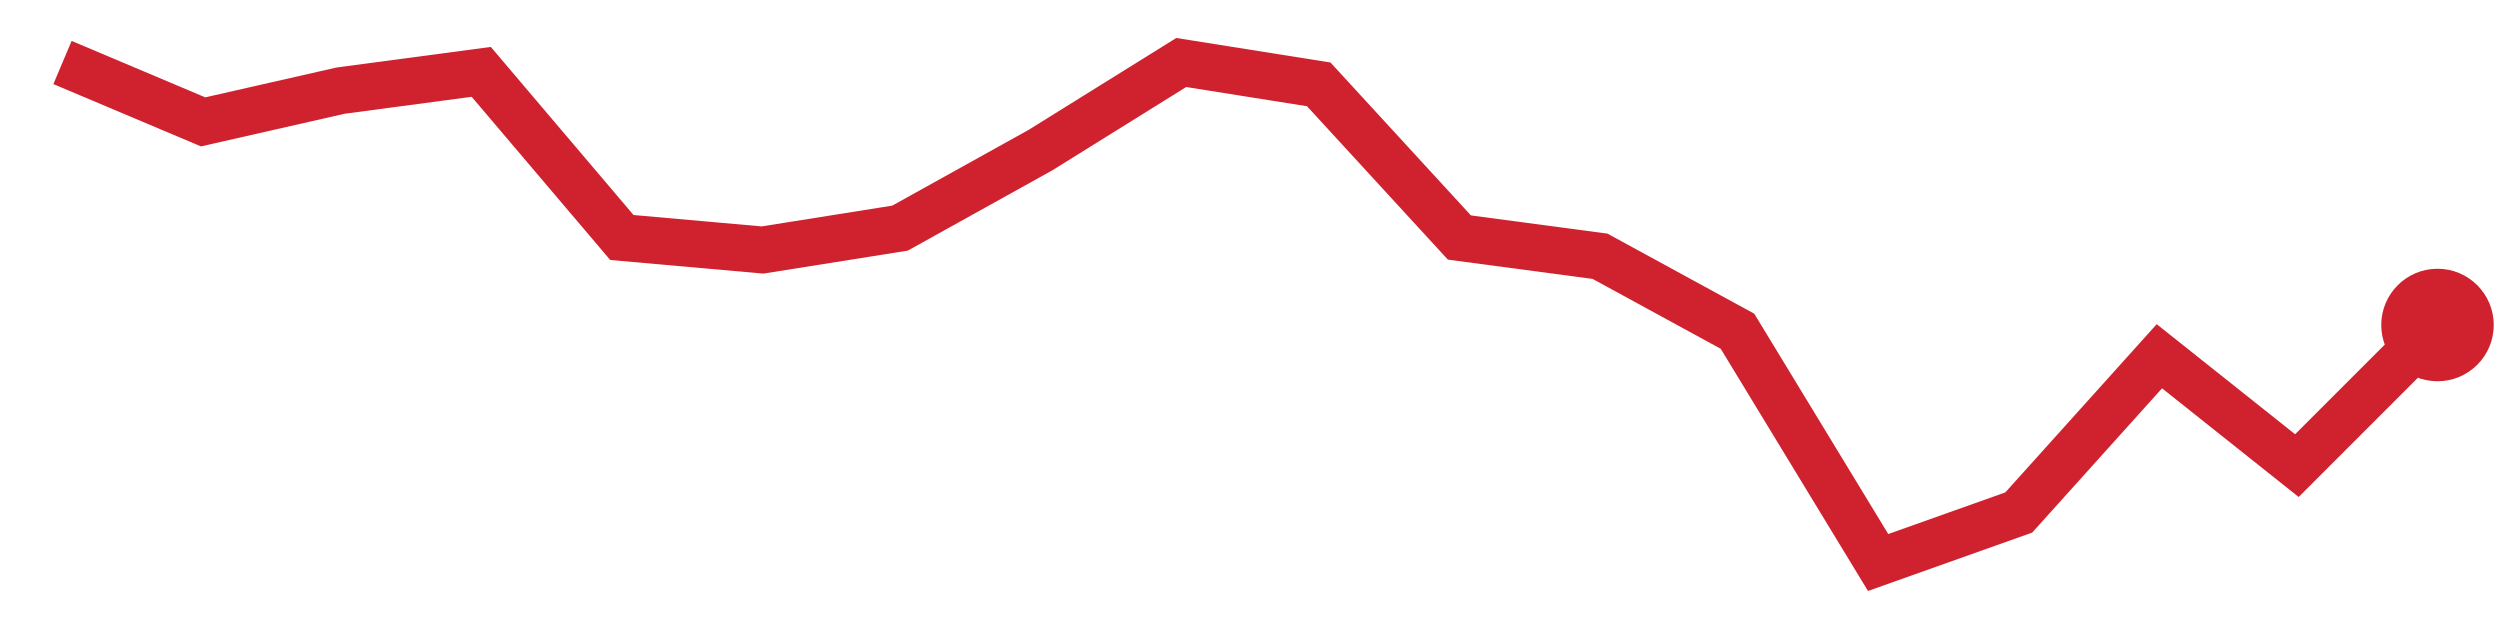
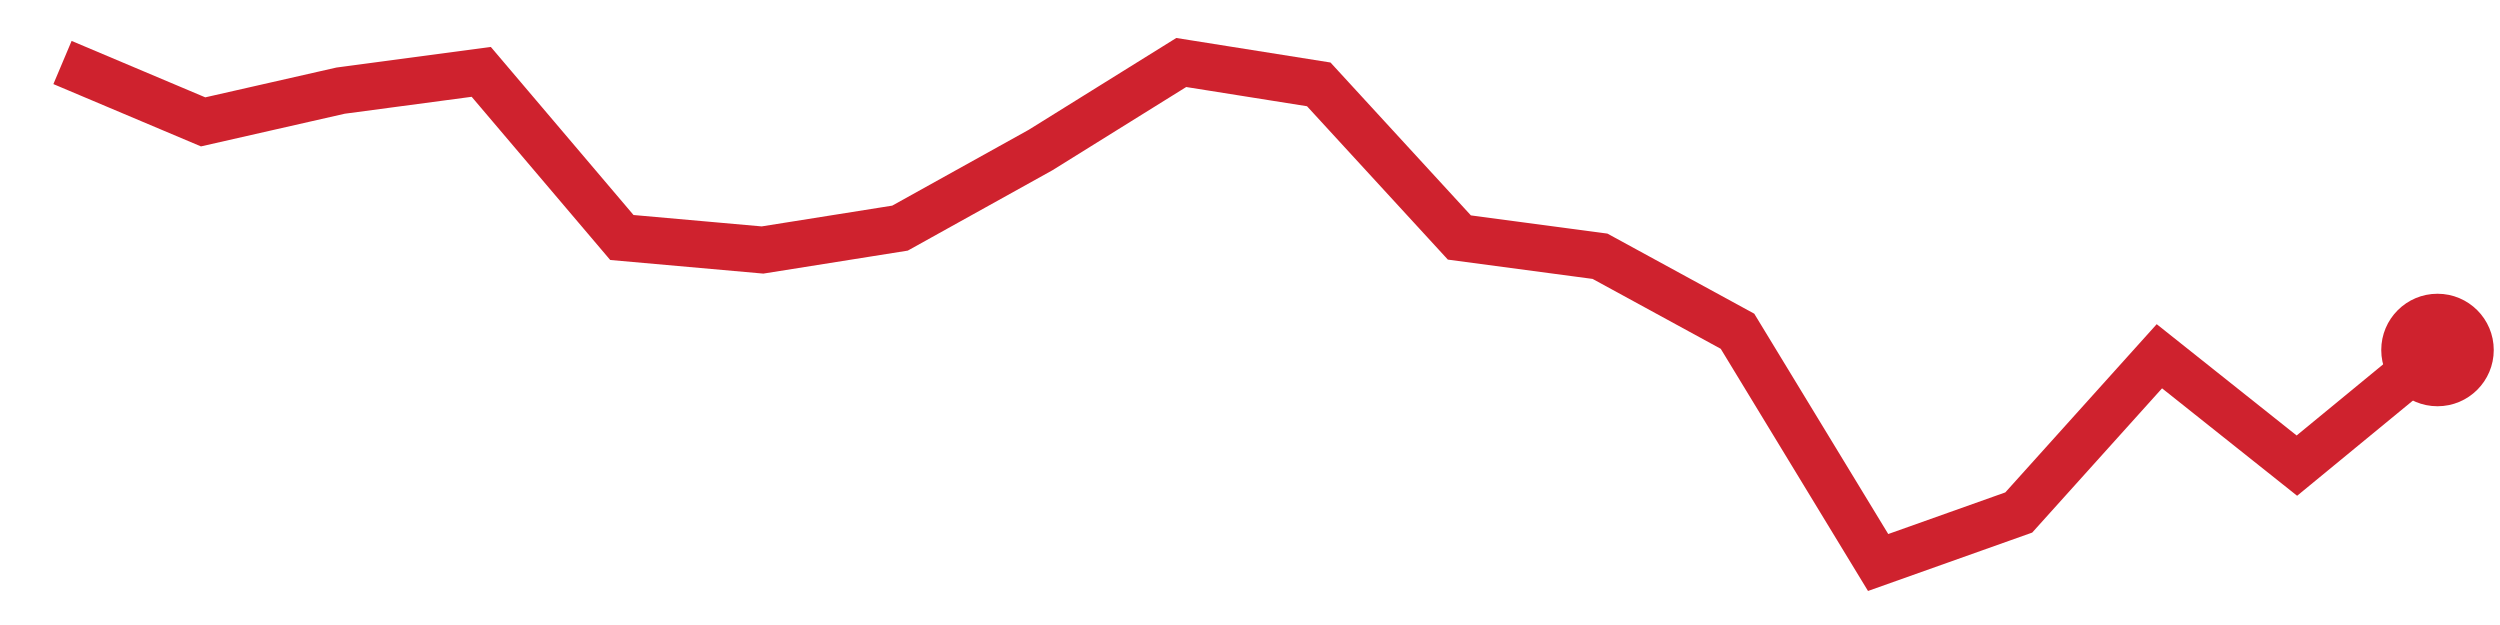
<svg xmlns="http://www.w3.org/2000/svg" viewBox="0 0 80 20" width="80" height="20" role="img" aria-label="trend">
-   <polyline points="2.0,2.0 6.5,3.9 10.9,2.9 15.4,2.3 19.9,7.6 24.4,8.0 28.8,7.3 33.3,4.8 37.8,2.0 42.2,2.7 46.7,7.6 51.2,8.2 55.6,10.6 60.1,18.0 64.6,16.4 69.1,11.4 73.5,14.9 78.0,10.4" fill="none" stroke="#cf222e" stroke-width="1.5" />
-   <circle cx="78.0" cy="10.4" r="1.8" fill="#cf222e" />
+   <polyline points="2.0,2.0 6.5,3.9 10.9,2.9 15.4,2.3 19.9,7.6 24.4,8.0 28.8,7.3 33.3,4.8 37.8,2.0 42.2,2.7 46.7,7.6 51.2,8.2 55.6,10.6 60.1,18.0 64.6,16.4 69.1,11.4 73.5,14.9 78.0,11.2" fill="none" stroke="#cf222e" stroke-width="1.5" />
+   <circle cx="78.0" cy="11.2" r="1.8" fill="#cf222e" />
</svg>
